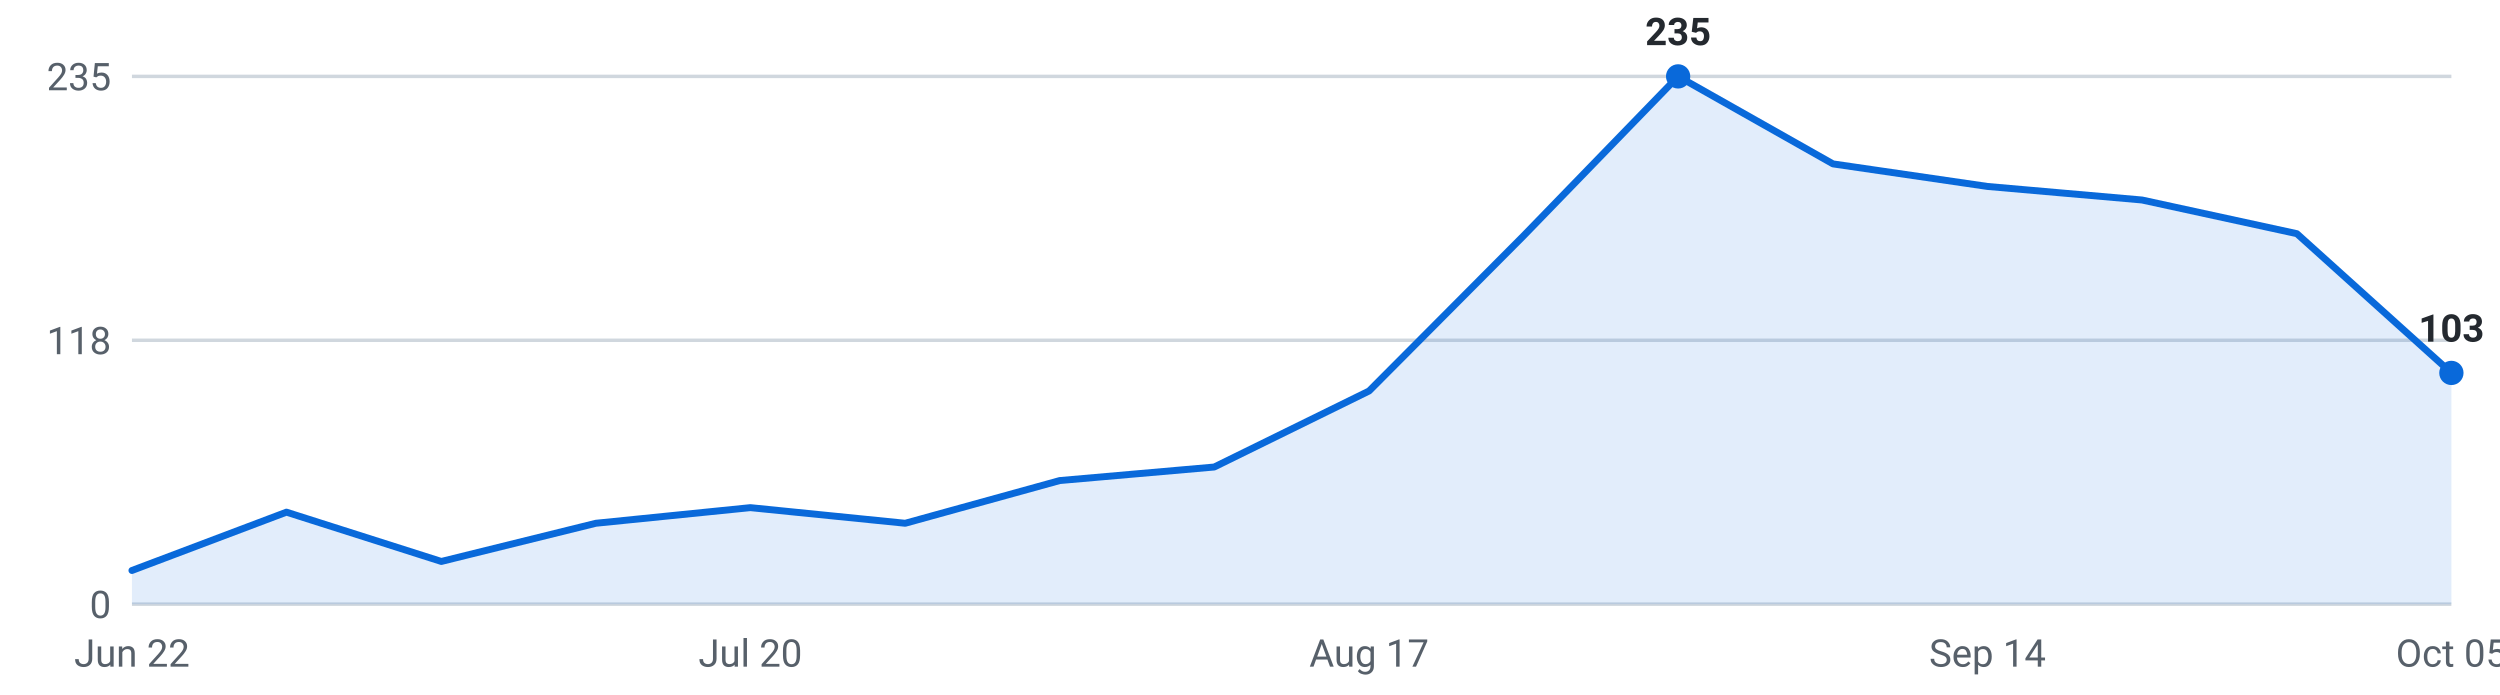
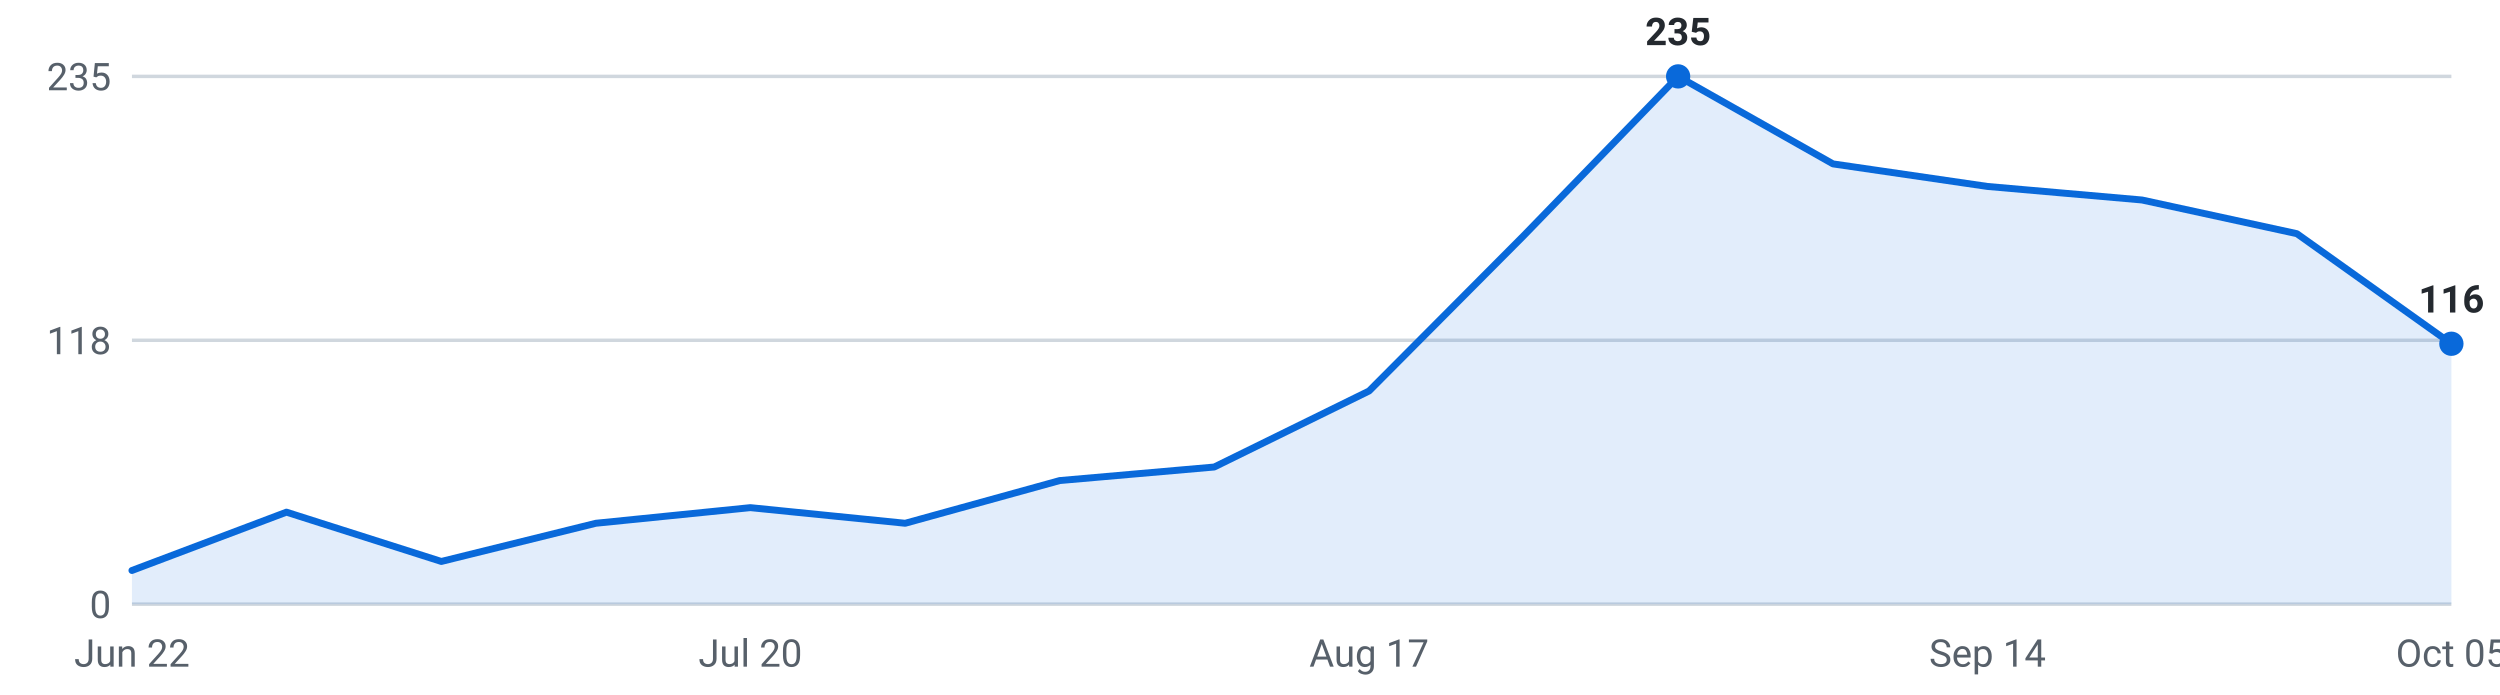
<svg xmlns="http://www.w3.org/2000/svg" viewBox="0 0 720 200" width="720" height="200" role="img" aria-label="Internships posted per week, last 16 weeks">
  <g font-family="-apple-system,Segoe UI,Roboto,sans-serif" font-size="11">
    <line x1="38" y1="174.0" x2="706" y2="174.0" stroke="#d0d7de" stroke-width="1" />
    <text x="32" y="178.0" text-anchor="end" fill="#57606a">0</text>
    <line x1="38" y1="98.0" x2="706" y2="98.0" stroke="#d0d7de" stroke-width="1" />
    <text x="32" y="102.0" text-anchor="end" fill="#57606a">118</text>
    <line x1="38" y1="22.0" x2="706" y2="22.0" stroke="#d0d7de" stroke-width="1" />
    <text x="32" y="26.0" text-anchor="end" fill="#57606a">235</text>
-     <path d="M38.0,174 L38.0,164.3 L82.5,147.5 L127.1,161.7 L171.6,150.7 L216.1,146.2 L260.7,150.7 L305.2,138.4 L349.7,134.5 L394.3,112.6 L438.8,67.9 L483.3,22.0 L527.9,47.2 L572.4,53.7 L616.9,57.6 L661.5,67.3 L706.0,107.4 L706.0,174 Z" fill="#0969da" fill-opacity="0.12" />
-     <polyline points="38.0,164.3 82.5,147.5 127.1,161.7 171.6,150.7 216.1,146.2 260.7,150.7 305.2,138.4 349.7,134.5 394.3,112.6 438.8,67.9 483.3,22.0 527.9,47.2 572.4,53.7 616.9,57.6 661.5,67.3 706.0,107.4" fill="none" stroke="#0969da" stroke-width="2" stroke-linejoin="round" stroke-linecap="round" />
+     <path d="M38.0,174 L38.0,164.3 L82.5,147.5 L127.1,161.7 L171.6,150.7 L216.1,146.2 L260.7,150.7 L305.2,138.4 L349.7,134.5 L394.3,112.6 L438.8,67.9 L483.3,22.0 L527.9,47.2 L572.4,53.7 L616.9,57.6 L661.5,67.3 L706.0,99.0 L706.0,174 Z" fill="#0969da" fill-opacity="0.12" />
+     <polyline points="38.0,164.3 82.5,147.5 127.1,161.7 171.6,150.7 216.1,146.2 260.7,150.7 305.2,138.4 349.7,134.5 394.3,112.6 438.8,67.9 483.3,22.0 527.9,47.2 572.4,53.7 616.9,57.6 661.5,67.3 706.0,99.0" fill="none" stroke="#0969da" stroke-width="2" stroke-linejoin="round" stroke-linecap="round" />
    <circle cx="483.3" cy="22.0" r="3.5" fill="#0969da" />
    <text x="483.3" y="13.0" text-anchor="middle" fill="#24292f" font-weight="600">235</text>
-     <circle cx="706.0" cy="107.4" r="3.5" fill="#0969da" />
-     <text x="706.0" y="98.4" text-anchor="middle" fill="#24292f" font-weight="600">103</text>
+     <circle cx="706.0" cy="99.0" r="3.5" fill="#0969da" />
+     <text x="706.0" y="90.0" text-anchor="middle" fill="#24292f" font-weight="600">116</text>
    <text x="38.0" y="192" text-anchor="middle" fill="#57606a">Jun 22</text>
    <text x="216.1" y="192" text-anchor="middle" fill="#57606a">Jul 20</text>
    <text x="394.3" y="192" text-anchor="middle" fill="#57606a">Aug 17</text>
    <text x="572.4" y="192" text-anchor="middle" fill="#57606a">Sep 14</text>
    <text x="706.0" y="192" text-anchor="middle" fill="#57606a">Oct 05</text>
  </g>
</svg>
